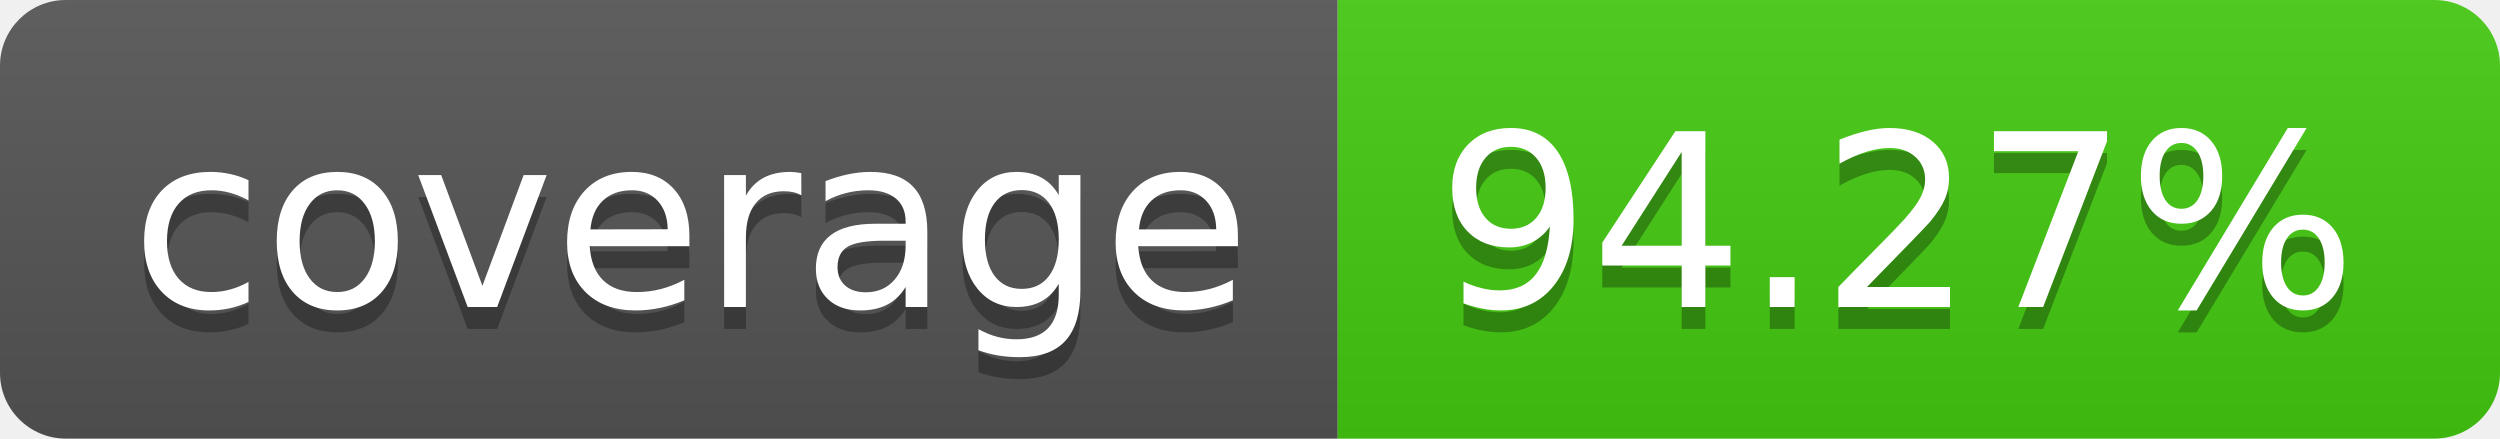
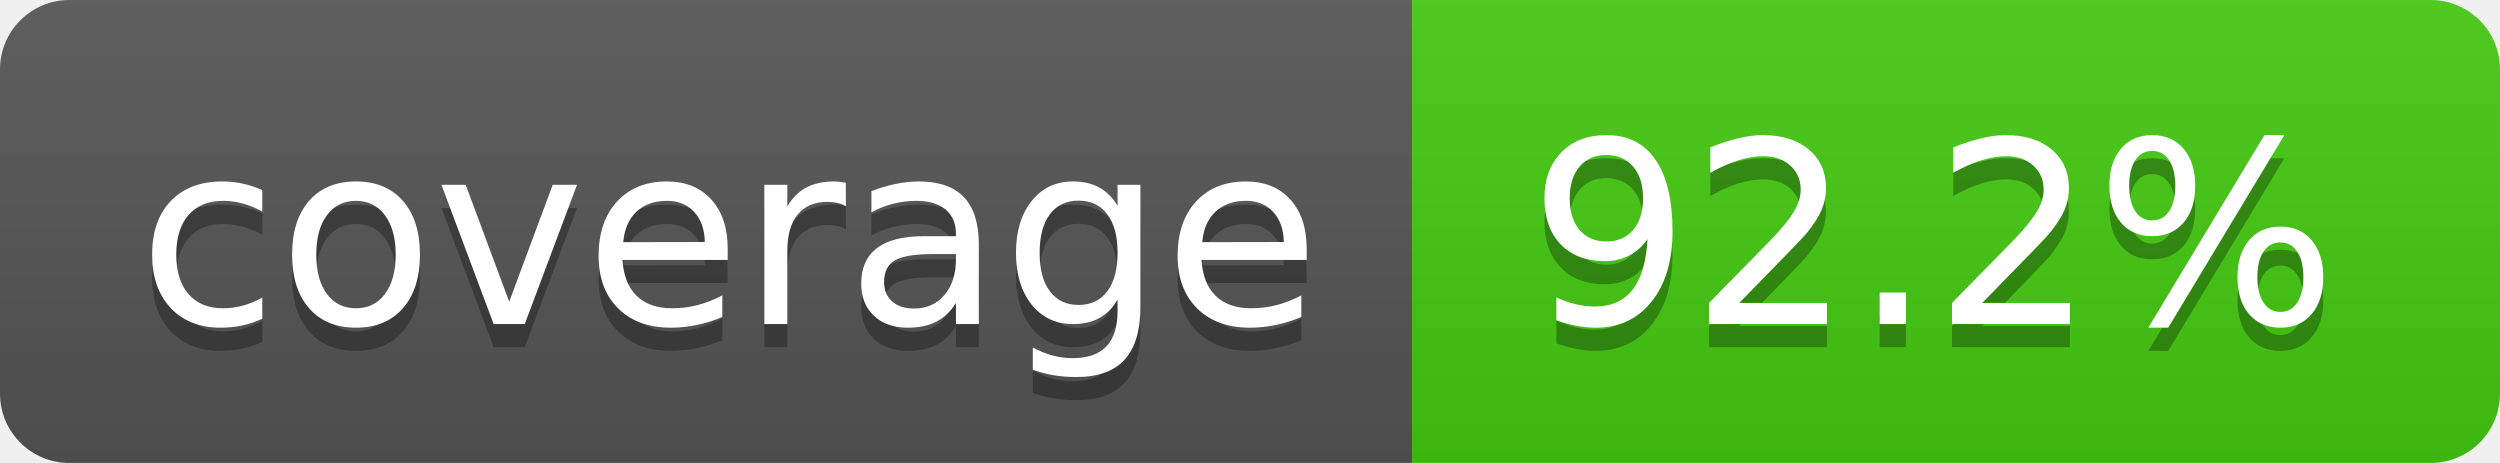
- <svg xmlns="http://www.w3.org/2000/svg" width="114" height="20" role="img" aria-label="coverage: 94.27%">
+ <svg xmlns="http://www.w3.org/2000/svg" width="108" height="20" role="img" aria-label="coverage: 92.2%">
  <linearGradient id="s" x2="0" y2="100%">
    <stop offset="0" stop-color="#bbb" stop-opacity=".1" />
    <stop offset="1" stop-opacity=".1" />
  </linearGradient>
  <clipPath id="r">
-     <rect width="114" height="20" rx="3" fill="#fff" />
+     <rect width="108" height="20" rx="3" fill="#fff" />
  </clipPath>
  <g clip-path="url(#r)">
    <rect width="61" height="20" fill="#555" />
-     <rect x="61" width="53" height="20" fill="#4c1" />
-     <rect width="114" height="20" fill="url(#s)" />
+     <rect x="61" width="47" height="20" fill="#4c1" />
+     <rect width="108" height="20" fill="url(#s)" />
  </g>
  <g fill="#fff" text-anchor="middle" font-family="Verdana,Geneva,DejaVu Sans,sans-serif" text-rendering="geometricPrecision" font-size="110">
    <text aria-hidden="true" x="315" y="150" fill="#010101" fill-opacity=".3" transform="scale(.1)" textLength="510">coverage</text>
    <text x="315" y="140" transform="scale(.1)" fill="#fff" textLength="510">coverage</text>
-     <text aria-hidden="true" x="865" y="150" fill="#010101" fill-opacity=".3" transform="scale(.1)" textLength="430">94.27%</text>
-     <text x="865" y="140" transform="scale(.1)" fill="#fff" textLength="430">94.27%</text>
+     <text aria-hidden="true" x="835" y="150" fill="#010101" fill-opacity=".3" transform="scale(.1)" textLength="370">92.2%</text>
+     <text x="835" y="140" transform="scale(.1)" fill="#fff" textLength="370">92.2%</text>
  </g>
</svg>
